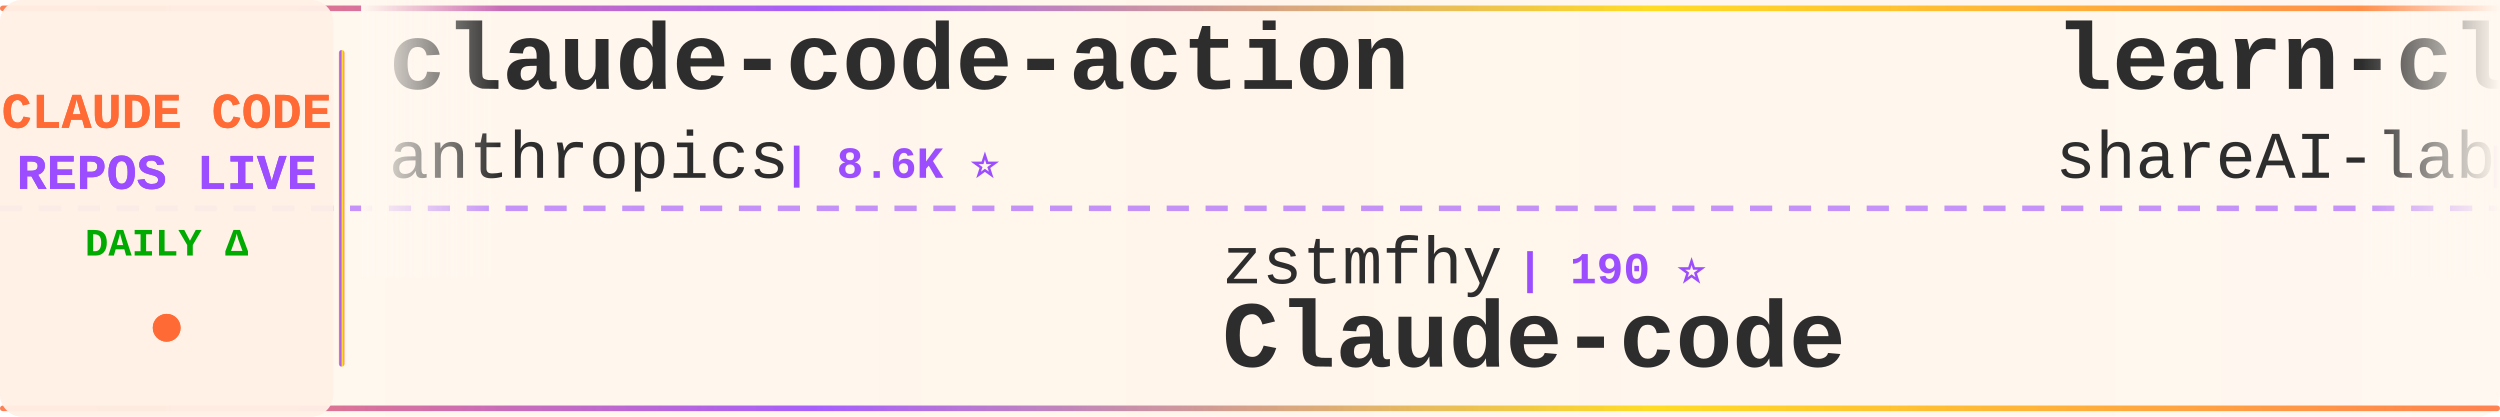
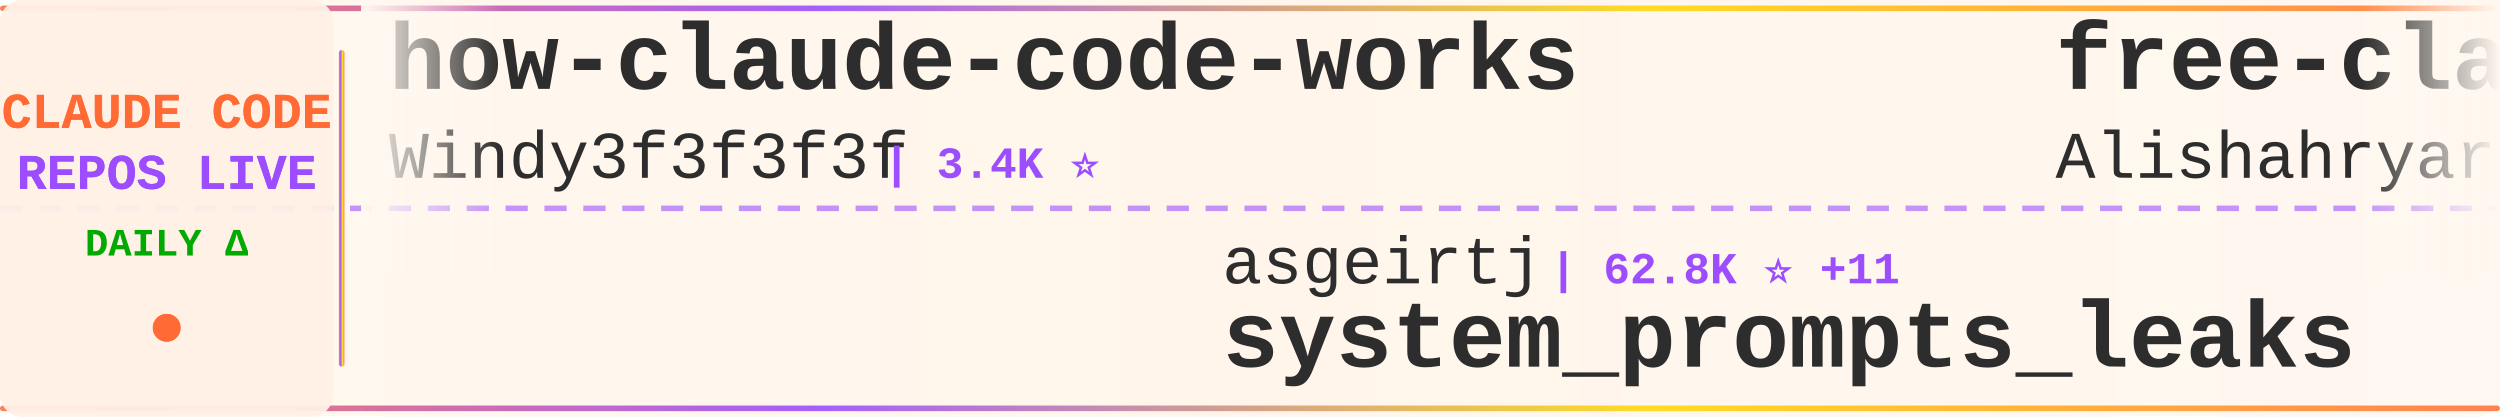
<svg xmlns="http://www.w3.org/2000/svg" width="900" height="150">
  <defs>
    <linearGradient id="tickerBg" x1="0%" y1="0%" x2="100%" y2="0%">
      <stop offset="0%" style="stop-color:#fff8f0;stop-opacity:0.98" />
      <stop offset="50%" style="stop-color:#fff5eb;stop-opacity:1" />
      <stop offset="100%" style="stop-color:#fff8f0;stop-opacity:0.98" />
    </linearGradient>
    <linearGradient id="borderGrad" x1="0%" y1="0%" x2="100%" y2="0%">
      <stop offset="0%" style="stop-color:#FF6B35;stop-opacity:0.85">
        <animate attributeName="stop-opacity" values="0.85;1;0.85" dur="2s" repeatCount="indefinite" />
      </stop>
      <stop offset="33%" style="stop-color:#9C4EFF;stop-opacity:0.9">
        <animate attributeName="stop-opacity" values="0.9;1;0.9" dur="2.2s" repeatCount="indefinite" />
      </stop>
      <stop offset="66%" style="stop-color:#FFD700;stop-opacity:0.85">
        <animate attributeName="stop-opacity" values="0.85;1;0.85" dur="1.8s" repeatCount="indefinite" />
      </stop>
      <stop offset="100%" style="stop-color:#FF6B35;stop-opacity:0.85">
        <animate attributeName="stop-opacity" values="0.85;1;0.85" dur="2s" repeatCount="indefinite" />
      </stop>
    </linearGradient>
    <filter id="textGlow">
      <feGaussianBlur stdDeviation="0.15" result="coloredBlur" />
      <feMerge>
        <feMergeNode in="coloredBlur" />
        <feMergeNode in="SourceGraphic" />
      </feMerge>
    </filter>
    <filter id="metricGlow">
      <feGaussianBlur stdDeviation="0.2" result="coloredBlur" />
      <feMerge>
        <feMergeNode in="coloredBlur" />
        <feMergeNode in="SourceGraphic" />
      </feMerge>
    </filter>
    <linearGradient id="leftFade" x1="0%" y1="0%" x2="100%" y2="0%">
      <stop offset="0%" style="stop-color:#fff8f0;stop-opacity:1" />
      <stop offset="100%" style="stop-color:#fff8f0;stop-opacity:0" />
    </linearGradient>
    <linearGradient id="rightFade" x1="0%" y1="0%" x2="100%" y2="0%">
      <stop offset="0%" style="stop-color:#fff8f0;stop-opacity:0" />
      <stop offset="100%" style="stop-color:#fff8f0;stop-opacity:1" />
    </linearGradient>
  </defs>
  <rect width="900" height="150" fill="url(#tickerBg)" rx="8" />
  <rect x="0" y="2" width="900" height="2" fill="url(#borderGrad)" rx="1" />
  <rect x="0" y="146" width="900" height="2" fill="url(#borderGrad)" rx="1" />
  <line x1="0" y1="75" x2="900" y2="75" stroke="#9C4EFF" stroke-width="2" stroke-dasharray="8 6" opacity="0.6" />
  <rect x="0" y="0" width="120" height="150" fill="#fff0e6" opacity="0.95" rx="8" />
  <text x="60" y="46" font-family="'Courier New', monospace" font-size="18" font-weight="bold" fill="#FF6B35" text-anchor="middle" filter="url(#textGlow)">
    CLAUDE CODE
  </text>
  <text x="60" y="68" font-family="'Courier New', monospace" font-size="18" font-weight="bold" fill="#9C4EFF" text-anchor="middle" filter="url(#textGlow)">
    REPOS LIVE
  </text>
  <text x="60" y="92" font-family="'Courier New', monospace" font-size="14" font-weight="bold" fill="#00aa00" text-anchor="middle">
    DAILY Δ
  </text>
  <circle cx="60" cy="118" r="5" fill="#FF6B35" filter="url(#metricGlow)">
    <animate attributeName="r" values="4;6;4" dur="1.5s" repeatCount="indefinite" />
    <animate attributeName="opacity" values="0.6;1;0.6" dur="1.5s" repeatCount="indefinite" />
  </circle>
  <rect x="122" y="18" width="2" height="114" fill="url(#borderGrad)" rx="1" />
  <clipPath id="tickerClip">
    <rect x="130" y="0" width="770" height="150" />
  </clipPath>
  <g clip-path="url(#tickerClip)">
    <g id="tickerItems">
      <animateTransform attributeName="transform" attributeType="XML" type="translate" from="0 0" to="-3000 0" dur="54s" repeatCount="indefinite" />
      <g transform="translate(0, 0)">
-         <text x="140" y="32" font-family="'Courier New', monospace" font-size="34" font-weight="bold" fill="#2d2d2d">claude-code-action</text>
-         <text x="140" y="64" font-family="'Courier New', monospace" font-size="24" font-weight="normal" fill="#2d2d2d" opacity="1.0">anthropics</text>
-         <text x="282" y="64" font-family="'Courier New', monospace" font-size="16" font-weight="bold" fill="#9C4EFF"> | 8.6K ⭐</text>
+         <text x="140" y="32" font-family="'Courier New', monospace" font-size="34" font-weight="bold" fill="#2d2d2d">how-claude-code-works</text>
+         <text x="140" y="64" font-family="'Courier New', monospace" font-size="24" font-weight="normal" fill="#2d2d2d" opacity="1.0">Windy3f3f3f3f</text>
+         <text x="318" y="64" font-family="'Courier New', monospace" font-size="16" font-weight="bold" fill="#9C4EFF"> | 3.4K ⭐</text>
      </g>
      <g transform="translate(300, 0)">
-         <text x="140" y="102" font-family="'Courier New', monospace" font-size="24" font-weight="normal" fill="#2d2d2d" opacity="1.0">zstmfhy</text>
-         <text x="246" y="102" font-family="'Courier New', monospace" font-size="16" font-weight="bold" fill="#9C4EFF"> | 190 ⭐</text>
-         <text x="140" y="132" font-family="'Courier New', monospace" font-size="34" font-weight="bold" fill="#2d2d2d">Claude-code</text>
+         <text x="140" y="102" font-family="'Courier New', monospace" font-size="24" font-weight="normal" fill="#2d2d2d" opacity="1.0">asgeirtj</text>
+         <text x="258" y="102" font-family="'Courier New', monospace" font-size="16" font-weight="bold" fill="#9C4EFF"> | 62.8K ⭐ +11</text>
+         <text x="140" y="132" font-family="'Courier New', monospace" font-size="34" font-weight="bold" fill="#2d2d2d">system_prompts_leaks</text>
      </g>
      <g transform="translate(600, 0)">
-         <text x="140" y="32" font-family="'Courier New', monospace" font-size="34" font-weight="bold" fill="#2d2d2d">learn-claude-code</text>
-         <text x="140" y="64" font-family="'Courier New', monospace" font-size="24" font-weight="normal" fill="#2d2d2d" opacity="1.0">shareAI-lab</text>
-         <text x="294" y="64" font-family="'Courier New', monospace" font-size="16" font-weight="bold" fill="#9C4EFF"> | 74.1K ⭐ +12</text>
+         <text x="140" y="32" font-family="'Courier New', monospace" font-size="34" font-weight="bold" fill="#2d2d2d">free-claude-code</text>
+         <text x="140" y="64" font-family="'Courier New', monospace" font-size="24" font-weight="normal" fill="#2d2d2d" opacity="1.0">Alishahryar1</text>
+         <text x="306" y="64" font-family="'Courier New', monospace" font-size="16" font-weight="bold" fill="#9C4EFF"> | 45.4K ⭐ +11</text>
      </g>
      <g transform="translate(900, 0)">
-         <text x="140" y="102" font-family="'Courier New', monospace" font-size="24" font-weight="normal" fill="#2d2d2d" opacity="1.0">Yuyz0112</text>
-         <text x="258" y="102" font-family="'Courier New', monospace" font-size="16" font-weight="bold" fill="#9C4EFF"> | 2.4K ⭐</text>
-         <text x="140" y="132" font-family="'Courier New', monospace" font-size="34" font-weight="bold" fill="#2d2d2d">claude-code-reverse</text>
+         <text x="140" y="102" font-family="'Courier New', monospace" font-size="24" font-weight="normal" fill="#2d2d2d" opacity="1.0">lorryjovens-hub</text>
+         <text x="342" y="102" font-family="'Courier New', monospace" font-size="16" font-weight="bold" fill="#9C4EFF"> | 1.7K ⭐</text>
+         <text x="140" y="132" font-family="'Courier New', monospace" font-size="34" font-weight="bold" fill="#2d2d2d">claude-code-rust</text>
      </g>
      <g transform="translate(1200, 0)">
-         <text x="140" y="32" font-family="'Courier New', monospace" font-size="34" font-weight="bold" fill="#2d2d2d">claude-code-tips</text>
-         <text x="140" y="64" font-family="'Courier New', monospace" font-size="24" font-weight="normal" fill="#2d2d2d" opacity="1.0">ykdojo</text>
-         <text x="234" y="64" font-family="'Courier New', monospace" font-size="16" font-weight="bold" fill="#9C4EFF"> | 9.6K ⭐</text>
+         <text x="140" y="32" font-family="'Courier New', monospace" font-size="34" font-weight="bold" fill="#2d2d2d">claude-coder</text>
+         <text x="140" y="64" font-family="'Courier New', monospace" font-size="24" font-weight="normal" fill="#2d2d2d" opacity="1.0">kodu-ai</text>
+         <text x="246" y="64" font-family="'Courier New', monospace" font-size="16" font-weight="bold" fill="#9C4EFF"> | 5.2K ⭐</text>
      </g>
      <g transform="translate(1500, 0)">
-         <text x="140" y="102" font-family="'Courier New', monospace" font-size="24" font-weight="normal" fill="#2d2d2d" opacity="1.0">zebbern</text>
-         <text x="246" y="102" font-family="'Courier New', monospace" font-size="16" font-weight="bold" fill="#9C4EFF"> | 4.6K ⭐</text>
-         <text x="140" y="132" font-family="'Courier New', monospace" font-size="34" font-weight="bold" fill="#2d2d2d">claude-code-guide</text>
+         <text x="140" y="102" font-family="'Courier New', monospace" font-size="24" font-weight="normal" fill="#2d2d2d" opacity="1.0">777genius</text>
+         <text x="270" y="102" font-family="'Courier New', monospace" font-size="16" font-weight="bold" fill="#9C4EFF"> | 925 ⭐</text>
+         <text x="140" y="132" font-family="'Courier New', monospace" font-size="34" font-weight="bold" fill="#2d2d2d">claude-code-source-code</text>
      </g>
      <g transform="translate(1800, 0)">
-         <text x="140" y="32" font-family="'Courier New', monospace" font-size="34" font-weight="bold" fill="#2d2d2d">Auto-claude-code-researc...</text>
-         <text x="140" y="64" font-family="'Courier New', monospace" font-size="24" font-weight="normal" fill="#2d2d2d" opacity="1.0">wanshuiyin</text>
-         <text x="282" y="64" font-family="'Courier New', monospace" font-size="16" font-weight="bold" fill="#9C4EFF"> | 14.6K ⭐ +3</text>
+         <text x="140" y="32" font-family="'Courier New', monospace" font-size="34" font-weight="bold" fill="#2d2d2d">claude-code-infrastructu...</text>
+         <text x="140" y="64" font-family="'Courier New', monospace" font-size="24" font-weight="normal" fill="#2d2d2d" opacity="1.0">diet103</text>
+         <text x="246" y="64" font-family="'Courier New', monospace" font-size="16" font-weight="bold" fill="#9C4EFF"> | 10.0K ⭐</text>
      </g>
      <g transform="translate(2100, 0)">
-         <text x="140" y="102" font-family="'Courier New', monospace" font-size="24" font-weight="normal" fill="#2d2d2d" opacity="1.0">jqueryscript</text>
-         <text x="306" y="102" font-family="'Courier New', monospace" font-size="16" font-weight="bold" fill="#9C4EFF"> | 497 ⭐</text>
-         <text x="140" y="132" font-family="'Courier New', monospace" font-size="34" font-weight="bold" fill="#2d2d2d">awesome-claude-code</text>
+         <text x="140" y="102" font-family="'Courier New', monospace" font-size="24" font-weight="normal" fill="#2d2d2d" opacity="1.0">chauncygu</text>
+         <text x="270" y="102" font-family="'Courier New', monospace" font-size="16" font-weight="bold" fill="#9C4EFF"> | 2.8K ⭐</text>
+         <text x="140" y="132" font-family="'Courier New', monospace" font-size="34" font-weight="bold" fill="#2d2d2d">collection-claude-code-s...</text>
      </g>
      <g transform="translate(2400, 0)">
-         <text x="140" y="32" font-family="'Courier New', monospace" font-size="34" font-weight="bold" fill="#2d2d2d">pi-vs-claude-code</text>
-         <text x="140" y="64" font-family="'Courier New', monospace" font-size="24" font-weight="normal" fill="#2d2d2d" opacity="1.0">disler</text>
-         <text x="234" y="64" font-family="'Courier New', monospace" font-size="16" font-weight="bold" fill="#9C4EFF"> | 1.6K ⭐</text>
+         <text x="140" y="32" font-family="'Courier New', monospace" font-size="34" font-weight="bold" fill="#2d2d2d">claude-code-hub</text>
+         <text x="140" y="64" font-family="'Courier New', monospace" font-size="24" font-weight="normal" fill="#2d2d2d" opacity="1.0">ding113</text>
+         <text x="246" y="64" font-family="'Courier New', monospace" font-size="16" font-weight="bold" fill="#9C4EFF"> | 3.3K ⭐</text>
      </g>
      <g transform="translate(2700, 0)">
-         <text x="140" y="102" font-family="'Courier New', monospace" font-size="24" font-weight="normal" fill="#2d2d2d" opacity="1.0">luyao618</text>
-         <text x="258" y="102" font-family="'Courier New', monospace" font-size="16" font-weight="bold" fill="#9C4EFF"> | 1.7K ⭐</text>
-         <text x="140" y="132" font-family="'Courier New', monospace" font-size="34" font-weight="bold" fill="#2d2d2d">Claude-Code-Source-Study</text>
+         <text x="140" y="102" font-family="'Courier New', monospace" font-size="24" font-weight="normal" fill="#2d2d2d" opacity="1.0">huangserva</text>
+         <text x="282" y="102" font-family="'Courier New', monospace" font-size="16" font-weight="bold" fill="#9C4EFF"> | 623 ⭐</text>
+         <text x="140" y="132" font-family="'Courier New', monospace" font-size="34" font-weight="bold" fill="#2d2d2d">claude-code-cli</text>
      </g>
      <g transform="translate(3000, 0)">
-         <text x="140" y="32" font-family="'Courier New', monospace" font-size="34" font-weight="bold" fill="#2d2d2d">claude-code-action</text>
-         <text x="140" y="64" font-family="'Courier New', monospace" font-size="24" font-weight="normal" fill="#2d2d2d" opacity="1.0">anthropics</text>
-         <text x="282" y="64" font-family="'Courier New', monospace" font-size="16" font-weight="bold" fill="#9C4EFF"> | 8.6K ⭐</text>
+         <text x="140" y="32" font-family="'Courier New', monospace" font-size="34" font-weight="bold" fill="#2d2d2d">how-claude-code-works</text>
+         <text x="140" y="64" font-family="'Courier New', monospace" font-size="24" font-weight="normal" fill="#2d2d2d" opacity="1.0">Windy3f3f3f3f</text>
+         <text x="318" y="64" font-family="'Courier New', monospace" font-size="16" font-weight="bold" fill="#9C4EFF"> | 3.4K ⭐</text>
      </g>
      <g transform="translate(3300, 0)">
-         <text x="140" y="102" font-family="'Courier New', monospace" font-size="24" font-weight="normal" fill="#2d2d2d" opacity="1.0">zstmfhy</text>
-         <text x="246" y="102" font-family="'Courier New', monospace" font-size="16" font-weight="bold" fill="#9C4EFF"> | 190 ⭐</text>
-         <text x="140" y="132" font-family="'Courier New', monospace" font-size="34" font-weight="bold" fill="#2d2d2d">Claude-code</text>
+         <text x="140" y="102" font-family="'Courier New', monospace" font-size="24" font-weight="normal" fill="#2d2d2d" opacity="1.0">asgeirtj</text>
+         <text x="258" y="102" font-family="'Courier New', monospace" font-size="16" font-weight="bold" fill="#9C4EFF"> | 62.8K ⭐ +11</text>
+         <text x="140" y="132" font-family="'Courier New', monospace" font-size="34" font-weight="bold" fill="#2d2d2d">system_prompts_leaks</text>
      </g>
      <g transform="translate(3600, 0)">
-         <text x="140" y="32" font-family="'Courier New', monospace" font-size="34" font-weight="bold" fill="#2d2d2d">learn-claude-code</text>
-         <text x="140" y="64" font-family="'Courier New', monospace" font-size="24" font-weight="normal" fill="#2d2d2d" opacity="1.0">shareAI-lab</text>
-         <text x="294" y="64" font-family="'Courier New', monospace" font-size="16" font-weight="bold" fill="#9C4EFF"> | 74.1K ⭐ +12</text>
+         <text x="140" y="32" font-family="'Courier New', monospace" font-size="34" font-weight="bold" fill="#2d2d2d">free-claude-code</text>
+         <text x="140" y="64" font-family="'Courier New', monospace" font-size="24" font-weight="normal" fill="#2d2d2d" opacity="1.0">Alishahryar1</text>
+         <text x="306" y="64" font-family="'Courier New', monospace" font-size="16" font-weight="bold" fill="#9C4EFF"> | 45.4K ⭐ +11</text>
      </g>
      <g transform="translate(3900, 0)">
-         <text x="140" y="102" font-family="'Courier New', monospace" font-size="24" font-weight="normal" fill="#2d2d2d" opacity="1.0">Yuyz0112</text>
-         <text x="258" y="102" font-family="'Courier New', monospace" font-size="16" font-weight="bold" fill="#9C4EFF"> | 2.4K ⭐</text>
-         <text x="140" y="132" font-family="'Courier New', monospace" font-size="34" font-weight="bold" fill="#2d2d2d">claude-code-reverse</text>
+         <text x="140" y="102" font-family="'Courier New', monospace" font-size="24" font-weight="normal" fill="#2d2d2d" opacity="1.0">lorryjovens-hub</text>
+         <text x="342" y="102" font-family="'Courier New', monospace" font-size="16" font-weight="bold" fill="#9C4EFF"> | 1.7K ⭐</text>
+         <text x="140" y="132" font-family="'Courier New', monospace" font-size="34" font-weight="bold" fill="#2d2d2d">claude-code-rust</text>
      </g>
    </g>
  </g>
  <rect x="130" y="0" width="50" height="100" fill="url(#leftFade)" />
  <rect x="850" y="0" width="50" height="100" fill="url(#rightFade)" />
</svg>
